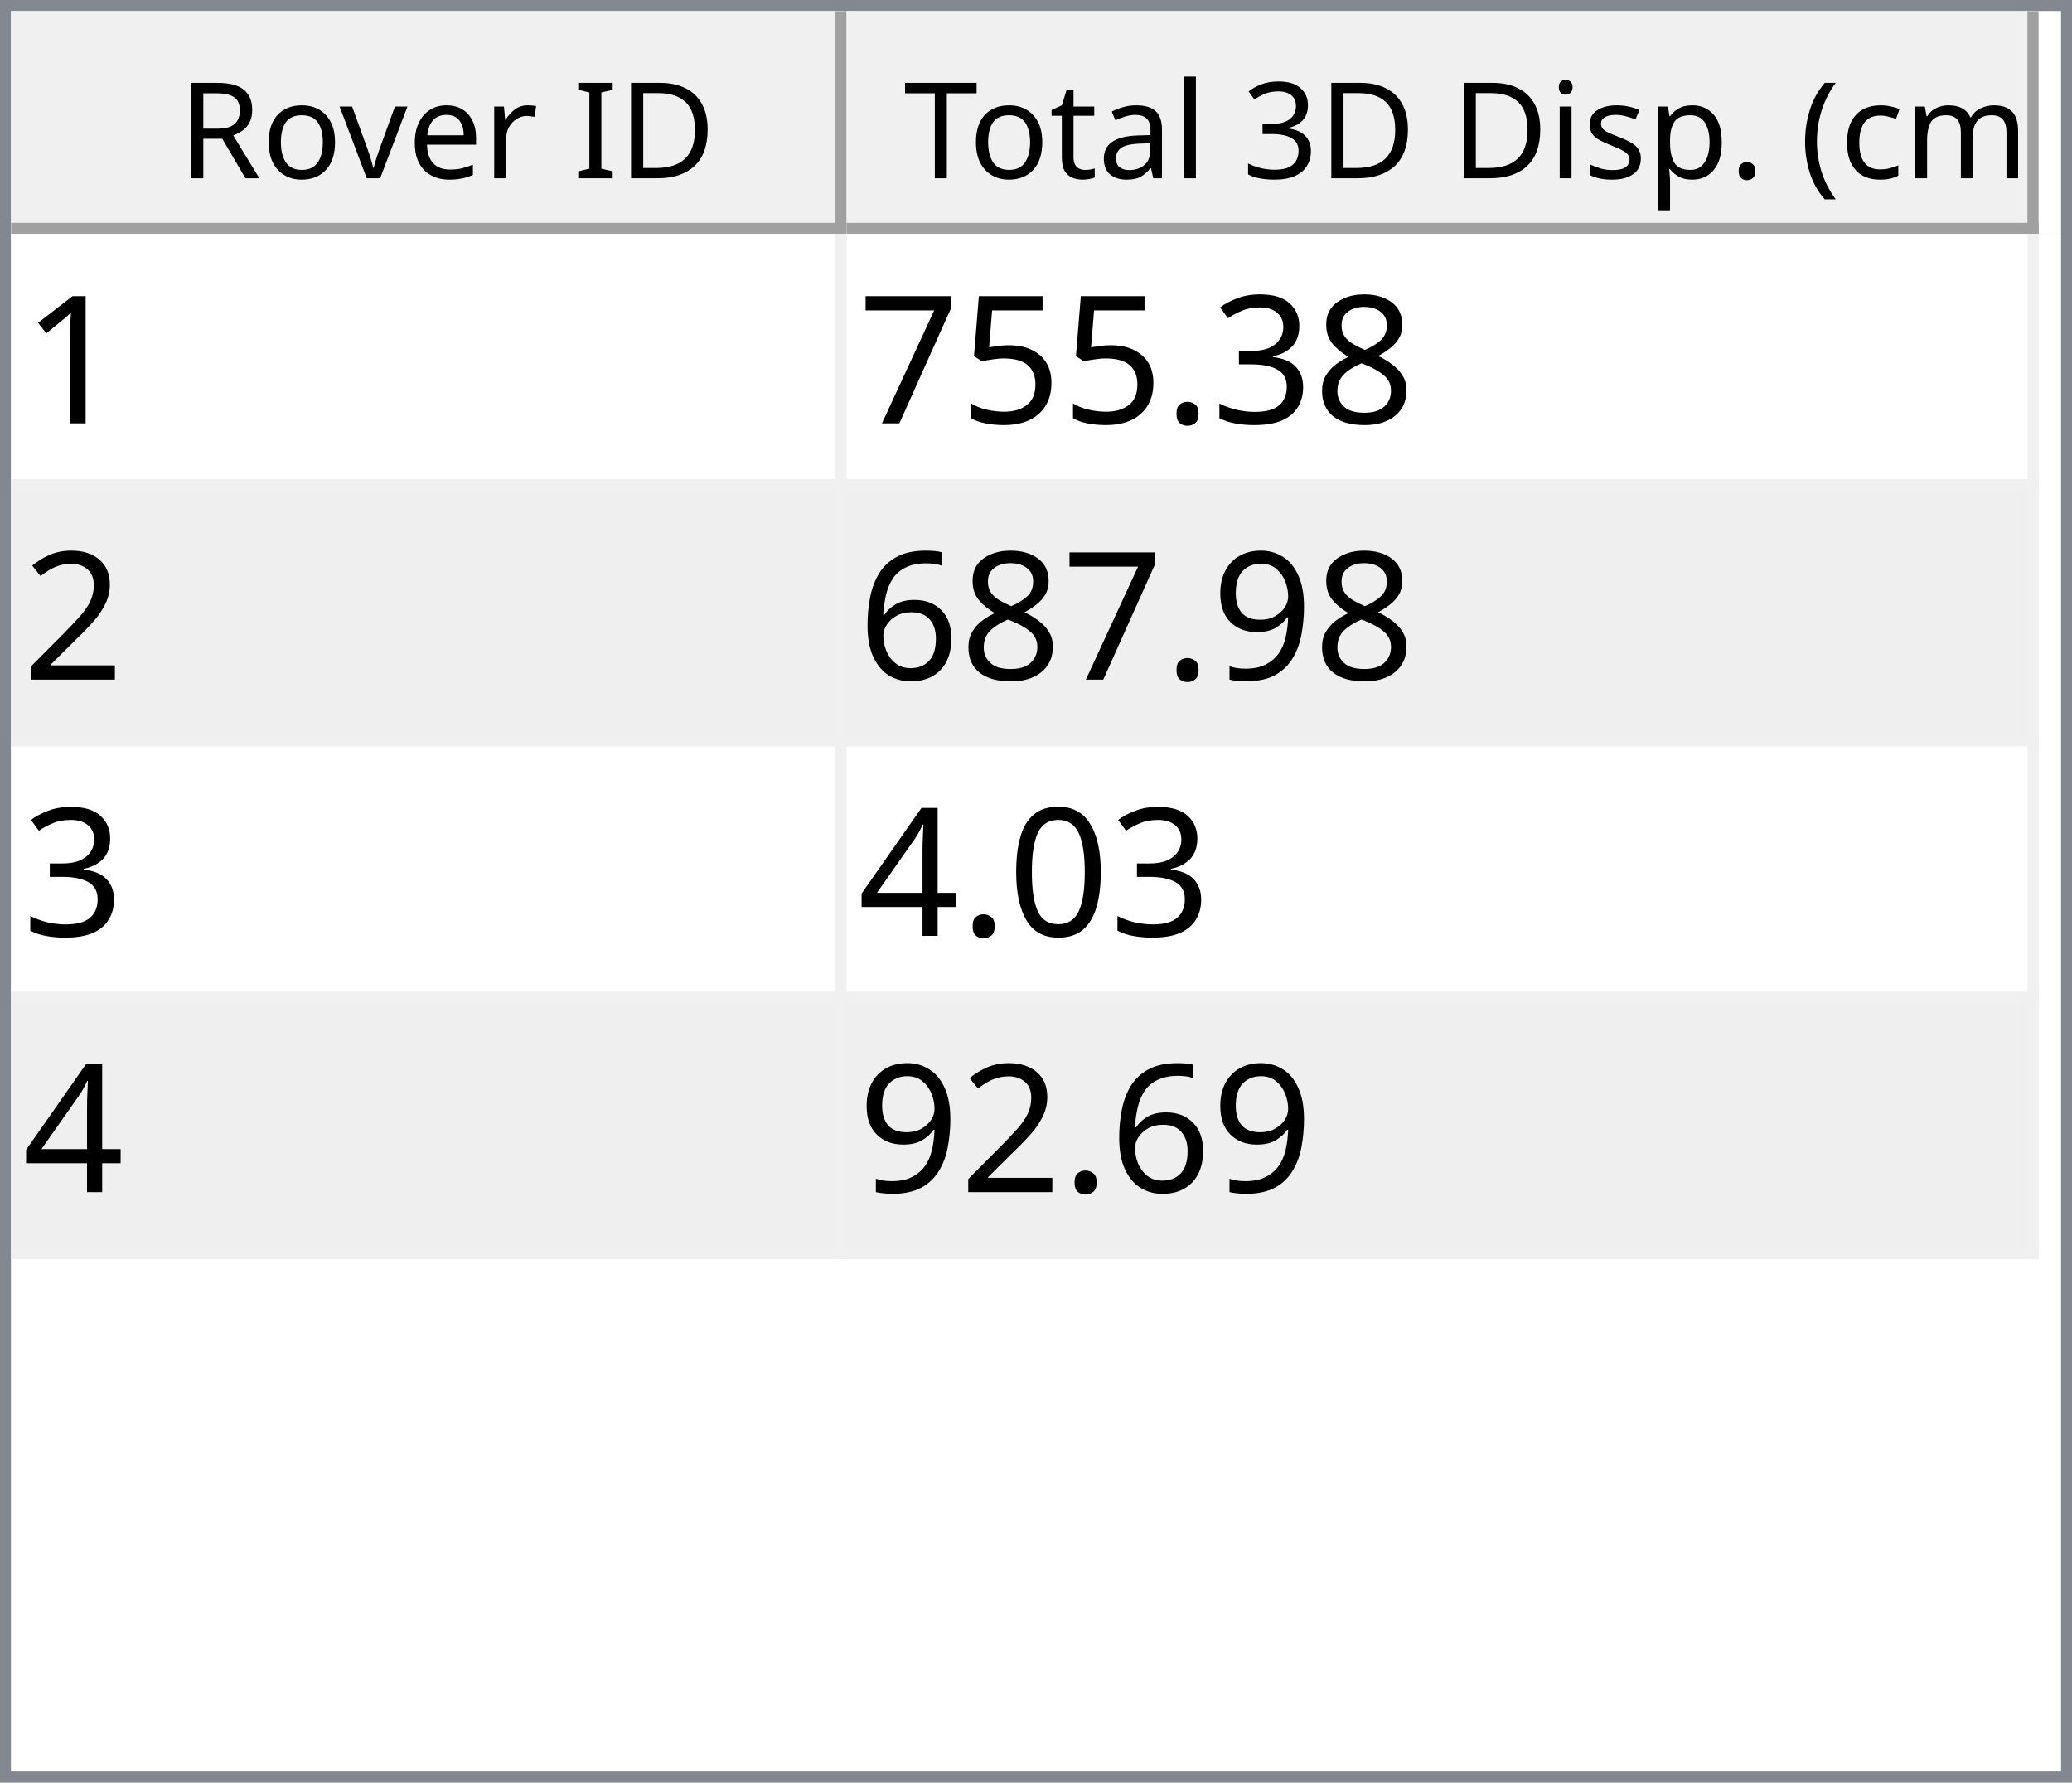
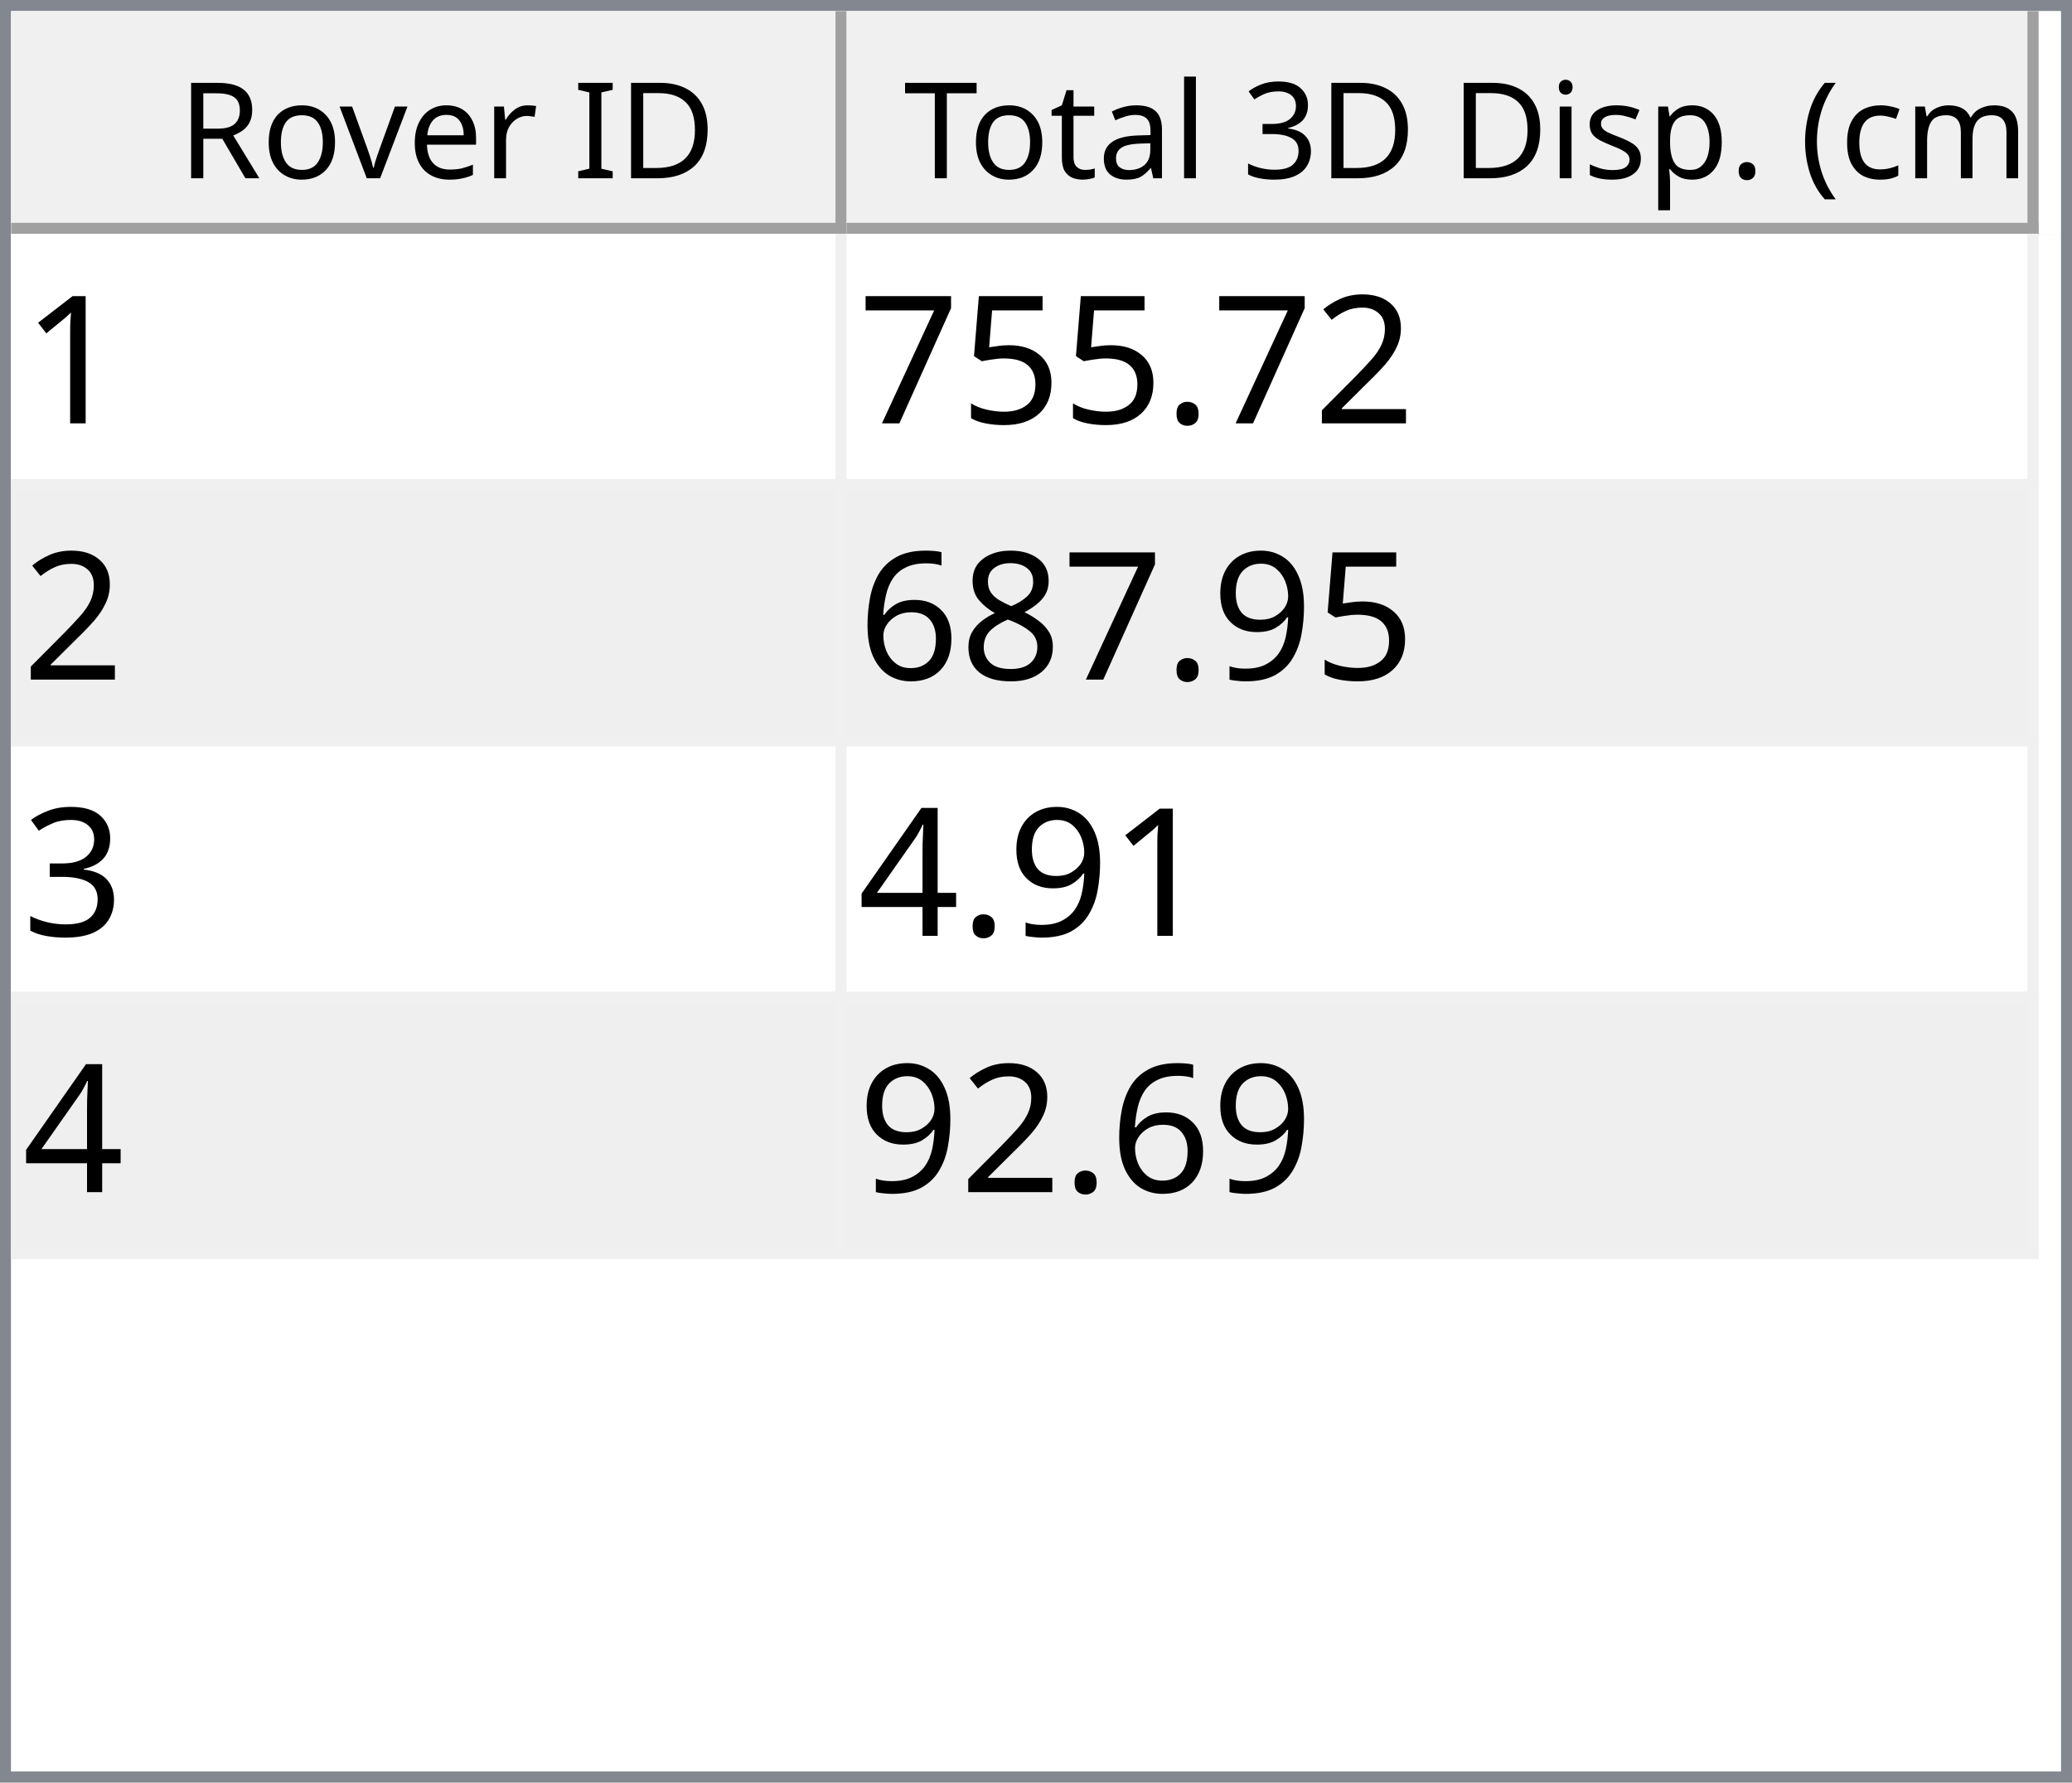
<svg xmlns="http://www.w3.org/2000/svg" style="fill-opacity:1; color-rendering:auto; color-interpolation:auto; text-rendering:auto; stroke:black; stroke-linecap:square; stroke-miterlimit:10; shape-rendering:auto; stroke-opacity:1; fill:black; stroke-dasharray:none; font-weight:normal; stroke-width:1; font-family:'Dialog'; font-style:normal; stroke-linejoin:miter; font-size:12px; stroke-dashoffset:0; image-rendering:auto;" width="186" height="160">
  <defs id="genericDefs" />
  <g>
    <defs id="defs1">
      <clipPath clipPathUnits="userSpaceOnUse" id="clipPath1">
        <path d="M0 0 L186 0 L186 160 L0 160 L0 0 Z" />
      </clipPath>
      <clipPath clipPathUnits="userSpaceOnUse" id="clipPath2">
        <path d="M0 0 L0 160 L186 160 L186 0 Z" />
      </clipPath>
      <clipPath clipPathUnits="userSpaceOnUse" id="clipPath3">
        <path d="M0 0 L0 20 L184 20 L184 0 Z" />
      </clipPath>
      <clipPath clipPathUnits="userSpaceOnUse" id="clipPath4">
        <path d="M0 0 L0 20 L75 20 L75 0 Z" />
      </clipPath>
      <clipPath clipPathUnits="userSpaceOnUse" id="clipPath5">
        <path d="M1 1 L1 19 L74 19 L74 1 Z" />
      </clipPath>
      <clipPath clipPathUnits="userSpaceOnUse" id="clipPath6">
        <path d="M0 0 L0 18 L73 18 L73 0 Z" />
      </clipPath>
      <clipPath clipPathUnits="userSpaceOnUse" id="clipPath7">
        <path d="M-0.5 -0.5 L-0.5 19.5 L74.5 19.5 L74.5 -0.5 Z" />
      </clipPath>
      <clipPath clipPathUnits="userSpaceOnUse" id="clipPath8">
        <path d="M0 0 L0 20 L107 20 L107 0 Z" />
      </clipPath>
      <clipPath clipPathUnits="userSpaceOnUse" id="clipPath9">
        <path d="M1 1 L1 19 L106 19 L106 1 Z" />
      </clipPath>
      <clipPath clipPathUnits="userSpaceOnUse" id="clipPath10">
        <path d="M0 0 L0 18 L105 18 L105 0 Z" />
      </clipPath>
      <clipPath clipPathUnits="userSpaceOnUse" id="clipPath11">
        <path d="M-0.5 -0.5 L-0.5 19.5 L106.5 19.5 L106.5 -0.5 Z" />
      </clipPath>
      <clipPath clipPathUnits="userSpaceOnUse" id="clipPath12">
        <path d="M0 0 L0 138 L184 138 L184 0 Z" />
      </clipPath>
      <clipPath clipPathUnits="userSpaceOnUse" id="clipPath13">
        <path d="M0 0 L0 92 L182 92 L182 0 Z" />
      </clipPath>
      <clipPath clipPathUnits="userSpaceOnUse" id="clipPath14">
        <path d="M-0.5 -0.5 L-0.5 91.5 L181.5 91.5 L181.5 -0.5 Z" />
      </clipPath>
      <clipPath clipPathUnits="userSpaceOnUse" id="clipPath15">
        <path d="M0 0 L0 22 L74 22 L74 0 Z" />
      </clipPath>
      <clipPath clipPathUnits="userSpaceOnUse" id="clipPath16">
        <path d="M0 0 L0 22 L106 22 L106 0 Z" />
      </clipPath>
      <font horiz-adv-x="64.551" id="font1">
        <font-face ascent="107.91" descent="25.098" units-per-em="100" style="font-style:normal; font-family:Segoe UI; font-weight:normal;" />
        <missing-glyph horiz-adv-x="64.551" d="M8.109 0 L8.109 68.266 L56.453 68.266 L56.453 0 L8.109 0 ZM15.328 7.234 L49.219 7.234 L49.219 61.031 L15.328 61.031 L15.328 7.234 Z" />
        <glyph unicode="D" horiz-adv-x="70.117" d="M9.188 0 L9.188 70.016 L28.516 70.016 Q65.531 70.016 65.531 35.891 Q65.531 19.672 55.25 9.836 Q44.969 0 27.734 0 L9.188 0 ZM17.391 62.594 L17.391 7.422 L27.828 7.422 Q41.609 7.422 49.273 14.797 Q56.938 22.172 56.938 35.688 Q56.938 62.594 28.328 62.594 L17.391 62.594 Z" />
        <glyph unicode="I" horiz-adv-x="26.611" d="M17.391 0 L9.188 0 L9.188 70.016 L17.391 70.016 L17.391 0 Z" />
        <glyph unicode=" " horiz-adv-x="27.393" d="" />
        <glyph unicode="r" horiz-adv-x="34.766" d="M34.188 41.891 Q32.078 43.5 28.125 43.5 Q23 43.5 19.555 38.672 Q16.109 33.844 16.109 25.484 L16.109 0 L8.109 0 L8.109 50 L16.109 50 L16.109 39.703 L16.312 39.703 Q18.016 44.969 21.531 47.922 Q25.047 50.875 29.391 50.875 Q32.516 50.875 34.188 50.203 L34.188 41.891 Z" />
        <glyph unicode="e" horiz-adv-x="52.295" d="M48.297 23 L12.984 23 Q13.188 14.656 17.484 10.109 Q21.781 5.562 29.297 5.562 Q37.75 5.562 44.828 11.141 L44.828 3.609 Q38.234 -1.172 27.391 -1.172 Q16.797 -1.172 10.742 5.641 Q4.688 12.453 4.688 24.812 Q4.688 36.469 11.305 43.82 Q17.922 51.172 27.734 51.172 Q37.547 51.172 42.922 44.828 Q48.297 38.484 48.297 27.203 L48.297 23 ZM40.094 29.781 Q40.047 36.719 36.75 40.578 Q33.453 44.438 27.594 44.438 Q21.922 44.438 17.969 40.383 Q14.016 36.328 13.094 29.781 L40.094 29.781 Z" />
        <glyph unicode="v" horiz-adv-x="47.9" d="M47.406 50 L27.484 0 L19.625 0 L0.688 50 L9.469 50 L22.172 13.672 Q23.578 9.672 23.922 6.688 L24.125 6.688 Q24.609 10.453 25.688 13.484 L38.969 50 L47.406 50 Z" />
        <glyph unicode="o" horiz-adv-x="58.594" d="M29 -1.172 Q17.922 -1.172 11.305 5.836 Q4.688 12.844 4.688 24.422 Q4.688 37.016 11.57 44.094 Q18.453 51.172 30.172 51.172 Q41.359 51.172 47.633 44.289 Q53.906 37.406 53.906 25.203 Q53.906 13.234 47.141 6.031 Q40.375 -1.172 29 -1.172 ZM29.594 44.438 Q21.875 44.438 17.383 39.188 Q12.891 33.938 12.891 24.703 Q12.891 15.828 17.43 10.695 Q21.969 5.562 29.594 5.562 Q37.359 5.562 41.531 10.594 Q45.703 15.625 45.703 24.906 Q45.703 34.281 41.531 39.359 Q37.359 44.438 29.594 44.438 Z" />
        <glyph unicode="R" horiz-adv-x="59.814" d="M59.375 0 L49.609 0 L37.891 19.625 Q36.281 22.359 34.766 24.289 Q33.25 26.219 31.664 27.438 Q30.078 28.656 28.25 29.219 Q26.422 29.781 24.125 29.781 L17.391 29.781 L17.391 0 L9.188 0 L9.188 70.016 L30.078 70.016 Q34.672 70.016 38.555 68.867 Q42.438 67.719 45.289 65.375 Q48.141 63.031 49.758 59.547 Q51.375 56.062 51.375 51.375 Q51.375 47.703 50.273 44.656 Q49.172 41.609 47.148 39.211 Q45.125 36.812 42.266 35.133 Q39.406 33.453 35.844 32.516 L35.844 32.328 Q37.594 31.547 38.891 30.547 Q40.188 29.547 41.359 28.18 Q42.531 26.812 43.68 25.078 Q44.828 23.344 46.234 21.047 L59.375 0 ZM17.391 62.594 L17.391 37.203 L28.516 37.203 Q31.594 37.203 34.203 38.133 Q36.812 39.062 38.719 40.797 Q40.625 42.531 41.703 45.047 Q42.781 47.562 42.781 50.688 Q42.781 56.297 39.141 59.445 Q35.5 62.594 28.609 62.594 L17.391 62.594 Z" />
        <glyph unicode=")" horiz-adv-x="30.176" d="M8.297 -15.922 L1.172 -15.922 Q16.406 2.344 16.406 26.812 Q16.406 51.469 1.078 70.016 L8.297 70.016 Q23.531 52.156 23.531 26.703 Q23.531 1.375 8.297 -15.922 Z" />
        <glyph unicode="m" horiz-adv-x="86.133" d="M79.109 0 L71.094 0 L71.094 28.719 Q71.094 37.016 68.531 40.727 Q65.969 44.438 59.906 44.438 Q54.781 44.438 51.195 39.75 Q47.609 35.062 47.609 28.516 L47.609 0 L39.594 0 L39.594 29.688 Q39.594 44.438 28.219 44.438 Q22.953 44.438 19.531 40.016 Q16.109 35.594 16.109 28.516 L16.109 0 L8.109 0 L8.109 50 L16.109 50 L16.109 42.094 L16.312 42.094 Q21.625 51.172 31.844 51.172 Q36.969 51.172 40.773 48.312 Q44.578 45.453 46 40.828 Q51.562 51.172 62.594 51.172 Q79.109 51.172 79.109 30.812 L79.109 0 Z" />
        <glyph unicode="c" horiz-adv-x="46.191" d="M42.188 2.297 Q36.422 -1.172 28.516 -1.172 Q17.828 -1.172 11.258 5.789 Q4.688 12.75 4.688 23.828 Q4.688 36.188 11.766 43.68 Q18.844 51.172 30.672 51.172 Q37.25 51.172 42.281 48.734 L42.281 40.531 Q36.719 44.438 30.375 44.438 Q22.703 44.438 17.797 38.945 Q12.891 33.453 12.891 24.516 Q12.891 15.719 17.508 10.641 Q22.125 5.562 29.891 5.562 Q36.422 5.562 42.188 9.906 L42.188 2.297 Z" />
        <glyph unicode="(" horiz-adv-x="30.176" d="M29.109 -15.922 L21.969 -15.922 Q6.844 1.375 6.844 26.703 Q6.844 52.156 21.969 70.016 L29.203 70.016 Q13.875 51.469 13.875 26.812 Q13.875 2.344 29.109 -15.922 Z" />
        <glyph unicode="." horiz-adv-x="21.68" d="M10.891 -1.078 Q8.641 -1.078 7.055 0.539 Q5.469 2.156 5.469 4.391 Q5.469 6.641 7.055 8.273 Q8.641 9.906 10.891 9.906 Q13.188 9.906 14.797 8.273 Q16.406 6.641 16.406 4.391 Q16.406 2.156 14.797 0.539 Q13.188 -1.078 10.891 -1.078 Z" />
        <glyph unicode="p" horiz-adv-x="58.789" d="M16.312 7.234 L16.109 7.234 L16.109 -23 L8.109 -23 L8.109 50 L16.109 50 L16.109 41.219 L16.312 41.219 Q22.219 51.172 33.594 51.172 Q43.266 51.172 48.688 44.461 Q54.109 37.75 54.109 26.469 Q54.109 13.922 48 6.375 Q41.891 -1.172 31.297 -1.172 Q21.578 -1.172 16.312 7.234 ZM16.109 27.391 L16.109 20.406 Q16.109 14.203 20.141 9.883 Q24.172 5.562 30.375 5.562 Q37.641 5.562 41.773 11.133 Q45.906 16.703 45.906 26.609 Q45.906 34.969 42.047 39.703 Q38.188 44.438 31.594 44.438 Q24.609 44.438 20.359 39.578 Q16.109 34.719 16.109 27.391 Z" />
        <glyph unicode="s" horiz-adv-x="42.432" d="M5.078 1.812 L5.078 10.406 Q11.625 5.562 19.484 5.562 Q30.031 5.562 30.031 12.594 Q30.031 14.594 29.125 15.992 Q28.219 17.391 26.68 18.461 Q25.141 19.531 23.07 20.383 Q21 21.234 18.609 22.172 Q15.281 23.484 12.766 24.828 Q10.25 26.172 8.57 27.859 Q6.891 29.547 6.031 31.695 Q5.172 33.844 5.172 36.719 Q5.172 40.234 6.789 42.945 Q8.406 45.656 11.086 47.484 Q13.766 49.312 17.211 50.242 Q20.656 51.172 24.312 51.172 Q30.812 51.172 35.938 48.922 L35.938 40.828 Q30.422 44.438 23.25 44.438 Q21 44.438 19.195 43.922 Q17.391 43.406 16.094 42.477 Q14.797 41.547 14.086 40.258 Q13.375 38.969 13.375 37.406 Q13.375 35.453 14.086 34.133 Q14.797 32.812 16.164 31.789 Q17.531 30.766 19.484 29.938 Q21.438 29.109 23.922 28.125 Q27.25 26.859 29.883 25.516 Q32.516 24.172 34.375 22.484 Q36.234 20.797 37.234 18.602 Q38.234 16.406 38.234 13.375 Q38.234 9.672 36.602 6.938 Q34.969 4.203 32.234 2.398 Q29.5 0.594 25.93 -0.289 Q22.359 -1.172 18.453 -1.172 Q10.75 -1.172 5.078 1.812 Z" />
        <glyph unicode="i" horiz-adv-x="24.219" d="M12.203 62.703 Q10.062 62.703 8.547 64.164 Q7.031 65.625 7.031 67.875 Q7.031 70.125 8.547 71.609 Q10.062 73.094 12.203 73.094 Q14.406 73.094 15.945 71.609 Q17.484 70.125 17.484 67.875 Q17.484 65.719 15.945 64.211 Q14.406 62.703 12.203 62.703 ZM16.109 0 L8.109 0 L8.109 50 L16.109 50 L16.109 0 Z" />
        <glyph unicode="3" horiz-adv-x="53.906" d="M46.531 19.828 Q46.531 15.094 44.75 11.211 Q42.969 7.328 39.719 4.57 Q36.469 1.812 31.93 0.297 Q27.391 -1.219 21.922 -1.219 Q11.922 -1.219 6 2.594 L6 11.188 Q13.094 5.609 22.219 5.609 Q25.875 5.609 28.828 6.539 Q31.781 7.469 33.906 9.227 Q36.031 10.984 37.18 13.477 Q38.328 15.969 38.328 19.094 Q38.328 32.812 18.797 32.812 L12.984 32.812 L12.984 39.594 L18.5 39.594 Q35.797 39.594 35.797 52.484 Q35.797 64.406 22.609 64.406 Q15.188 64.406 8.688 59.422 L8.688 67.188 Q15.375 71.188 24.609 71.188 Q29 71.188 32.57 69.969 Q36.141 68.75 38.68 66.555 Q41.219 64.359 42.609 61.281 Q44 58.203 44 54.5 Q44 40.672 30.031 36.719 L30.031 36.531 Q33.594 36.141 36.625 34.797 Q39.656 33.453 41.852 31.305 Q44.047 29.156 45.289 26.25 Q46.531 23.344 46.531 19.828 Z" />
        <glyph unicode="l" horiz-adv-x="24.219" d="M16.109 0 L8.109 0 L8.109 74.031 L16.109 74.031 L16.109 0 Z" />
        <glyph unicode="a" horiz-adv-x="50.879" d="M43.891 0 L35.891 0 L35.891 7.812 L35.688 7.812 Q30.469 -1.172 20.312 -1.172 Q12.844 -1.172 8.617 2.781 Q4.391 6.734 4.391 13.281 Q4.391 27.297 20.906 29.594 L35.891 31.688 Q35.891 44.438 25.594 44.438 Q16.547 44.438 9.281 38.281 L9.281 46.484 Q16.656 51.172 26.266 51.172 Q43.891 51.172 43.891 32.516 L43.891 0 ZM35.891 25.297 L23.828 23.641 Q18.266 22.859 15.43 20.875 Q12.594 18.891 12.594 13.875 Q12.594 10.203 15.211 7.883 Q17.828 5.562 22.172 5.562 Q28.125 5.562 32.008 9.742 Q35.891 13.922 35.891 20.312 L35.891 25.297 Z" />
        <glyph unicode="t" horiz-adv-x="33.887" d="M31.297 0.484 Q28.469 -1.078 23.828 -1.078 Q10.688 -1.078 10.688 13.578 L10.688 43.172 L2.094 43.172 L2.094 50 L10.688 50 L10.688 62.203 L18.703 64.797 L18.703 50 L31.297 50 L31.297 43.172 L18.703 43.172 L18.703 14.984 Q18.703 9.969 20.414 7.82 Q22.125 5.672 26.078 5.672 Q29.109 5.672 31.297 7.328 L31.297 0.484 Z" />
        <glyph unicode="T" horiz-adv-x="52.393" d="M50.594 62.594 L30.375 62.594 L30.375 0 L22.172 0 L22.172 62.594 L2 62.594 L2 70.016 L50.594 70.016 L50.594 62.594 Z" />
      </font>
      <font horiz-adv-x="75.0" id="font2">
        <font-face ascent="100.537" descent="21.973" units-per-em="100" style="font-style:normal; font-family:sans-serif; font-weight:normal;" />
        <missing-glyph horiz-adv-x="75.0" d="M12.5 0 L12.5 62.5 L62.5 62.5 L62.5 0 L12.5 0 ZM14.062 1.562 L60.938 1.562 L60.938 60.938 L14.062 60.938 L14.062 1.562 Z" />
        <glyph unicode="1" horiz-adv-x="55.615" d="M37.25 0 L28.469 0 L28.469 56 Q25.297 52.984 20.141 49.953 Q14.984 46.922 10.891 45.406 L10.891 53.906 Q18.266 57.375 23.781 62.305 Q29.297 67.234 31.594 71.875 L37.25 71.875 L37.25 0 Z" />
-         <glyph unicode="8" horiz-adv-x="55.615" d="M17.672 38.812 Q12.203 40.828 9.57 44.539 Q6.938 48.25 6.938 53.422 Q6.938 61.234 12.555 66.555 Q18.172 71.875 27.484 71.875 Q36.859 71.875 42.578 66.43 Q48.297 60.984 48.297 53.172 Q48.297 48.188 45.68 44.508 Q43.062 40.828 37.75 38.812 Q44.344 36.672 47.781 31.883 Q51.219 27.094 51.219 20.453 Q51.219 11.281 44.727 5.031 Q38.234 -1.219 27.641 -1.219 Q17.047 -1.219 10.547 5.055 Q4.047 11.328 4.047 20.703 Q4.047 27.688 7.594 32.398 Q11.141 37.109 17.672 38.812 ZM15.922 53.719 Q15.922 48.641 19.195 45.414 Q22.469 42.188 27.688 42.188 Q32.766 42.188 36.016 45.383 Q39.266 48.578 39.266 53.219 Q39.266 58.062 35.914 61.359 Q32.562 64.656 27.594 64.656 Q22.562 64.656 19.242 61.43 Q15.922 58.203 15.922 53.719 ZM13.094 20.656 Q13.094 16.891 14.875 13.375 Q16.656 9.859 20.172 7.93 Q23.688 6 27.734 6 Q34.031 6 38.133 10.055 Q42.234 14.109 42.234 20.359 Q42.234 26.703 38.016 30.859 Q33.797 35.016 27.438 35.016 Q21.234 35.016 17.164 30.914 Q13.094 26.812 13.094 20.656 Z" />
-         <glyph unicode="3" horiz-adv-x="55.615" d="M4.203 18.891 L12.984 20.062 Q14.5 12.594 18.141 9.297 Q21.781 6 27 6 Q33.203 6 37.477 10.297 Q41.75 14.594 41.75 20.953 Q41.75 27 37.797 30.93 Q33.844 34.859 27.734 34.859 Q25.25 34.859 21.531 33.891 L22.516 41.609 Q23.391 41.5 23.922 41.5 Q29.547 41.5 34.039 44.43 Q38.531 47.359 38.531 53.469 Q38.531 58.297 35.258 61.477 Q31.984 64.656 26.812 64.656 Q21.688 64.656 18.266 61.43 Q14.844 58.203 13.875 51.766 L5.078 53.328 Q6.688 62.156 12.398 67.016 Q18.109 71.875 26.609 71.875 Q32.469 71.875 37.398 69.359 Q42.328 66.844 44.945 62.5 Q47.562 58.156 47.562 53.266 Q47.562 48.641 45.07 44.828 Q42.578 41.016 37.703 38.766 Q44.047 37.312 47.562 32.695 Q51.078 28.078 51.078 21.141 Q51.078 11.766 44.242 5.25 Q37.406 -1.266 26.953 -1.266 Q17.531 -1.266 11.305 4.352 Q5.078 9.969 4.203 18.891 Z" />
+         <glyph unicode="2" horiz-adv-x="55.615" d="M50.344 8.453 L50.344 0 L3.031 0 Q2.938 3.172 4.047 6.109 Q5.859 10.938 9.836 15.625 Q13.812 20.312 21.344 26.469 Q33.016 36.031 37.117 41.625 Q41.219 47.219 41.219 52.203 Q41.219 57.422 37.477 61.008 Q33.734 64.594 27.734 64.594 Q21.391 64.594 17.578 60.789 Q13.766 56.984 13.719 50.25 L4.688 51.172 Q5.609 61.281 11.664 66.578 Q17.719 71.875 27.938 71.875 Q38.234 71.875 44.242 66.164 Q50.25 60.453 50.25 52 Q50.25 47.703 48.492 43.555 Q46.734 39.406 42.656 34.812 Q38.578 30.219 29.109 22.219 Q21.188 15.578 18.945 13.211 Q16.703 10.844 15.234 8.453 L50.344 8.453 Z" />
        <glyph unicode="." horiz-adv-x="27.783" d="M9.078 0 L9.078 10.016 L19.094 10.016 L19.094 0 L9.078 0 Z" />
        <glyph unicode="5" horiz-adv-x="55.615" d="M4.156 18.75 L13.375 19.531 Q14.406 12.797 18.141 9.398 Q21.875 6 27.156 6 Q33.5 6 37.891 10.789 Q42.281 15.578 42.281 23.484 Q42.281 31 38.062 35.352 Q33.844 39.703 27 39.703 Q22.75 39.703 19.336 37.773 Q15.922 35.844 13.969 32.766 L5.719 33.844 L12.641 70.609 L48.25 70.609 L48.25 62.203 L19.672 62.203 L15.828 42.969 Q22.266 47.469 29.344 47.469 Q38.719 47.469 45.164 40.969 Q51.609 34.469 51.609 24.266 Q51.609 14.547 45.953 7.469 Q39.062 -1.219 27.156 -1.219 Q17.391 -1.219 11.211 4.25 Q5.031 9.719 4.156 18.75 Z" />
        <glyph unicode="7" horiz-adv-x="55.615" d="M4.734 62.203 L4.734 70.656 L51.078 70.656 L51.078 63.812 Q44.234 56.547 37.523 44.484 Q30.812 32.422 27.156 19.672 Q24.516 10.688 23.781 0 L14.75 0 Q14.891 8.453 18.062 20.414 Q21.234 32.375 27.172 43.484 Q33.109 54.594 39.797 62.203 L4.734 62.203 Z" />
-         <glyph unicode="2" horiz-adv-x="55.615" d="M50.344 8.453 L50.344 0 L3.031 0 Q2.938 3.172 4.047 6.109 Q5.859 10.938 9.836 15.625 Q13.812 20.312 21.344 26.469 Q33.016 36.031 37.117 41.625 Q41.219 47.219 41.219 52.203 Q41.219 57.422 37.477 61.008 Q33.734 64.594 27.734 64.594 Q21.391 64.594 17.578 60.789 Q13.766 56.984 13.719 50.25 L4.688 51.172 Q5.609 61.281 11.664 66.578 Q17.719 71.875 27.938 71.875 Q38.234 71.875 44.242 66.164 Q50.25 60.453 50.25 52 Q50.25 47.703 48.492 43.555 Q46.734 39.406 42.656 34.812 Q38.578 30.219 29.109 22.219 Q21.188 15.578 18.945 13.211 Q16.703 10.844 15.234 8.453 L50.344 8.453 Z" />
        <glyph unicode="9" horiz-adv-x="55.615" d="M5.469 16.547 L13.922 17.328 Q14.984 11.375 18.016 8.688 Q21.047 6 25.781 6 Q29.828 6 32.883 7.859 Q35.938 9.719 37.891 12.82 Q39.844 15.922 41.164 21.195 Q42.484 26.469 42.484 31.938 Q42.484 32.516 42.438 33.688 Q39.797 29.5 35.234 26.883 Q30.672 24.266 25.344 24.266 Q16.453 24.266 10.305 30.711 Q4.156 37.156 4.156 47.703 Q4.156 58.594 10.578 65.234 Q17 71.875 26.656 71.875 Q33.641 71.875 39.43 68.117 Q45.219 64.359 48.219 57.398 Q51.219 50.438 51.219 37.25 Q51.219 23.531 48.242 15.406 Q45.266 7.281 39.383 3.031 Q33.5 -1.219 25.594 -1.219 Q17.188 -1.219 11.867 3.445 Q6.547 8.109 5.469 16.547 ZM41.453 48.141 Q41.453 55.719 37.43 60.156 Q33.406 64.594 27.734 64.594 Q21.875 64.594 17.531 59.812 Q13.188 55.031 13.188 47.406 Q13.188 40.578 17.312 36.305 Q21.438 32.031 27.484 32.031 Q33.594 32.031 37.523 36.305 Q41.453 40.578 41.453 48.141 Z" />
+         <glyph unicode="8" horiz-adv-x="55.615" d="M17.672 38.812 Q12.203 40.828 9.57 44.539 Q6.938 48.25 6.938 53.422 Q6.938 61.234 12.555 66.555 Q18.172 71.875 27.484 71.875 Q36.859 71.875 42.578 66.43 Q48.297 60.984 48.297 53.172 Q48.297 48.188 45.68 44.508 Q43.062 40.828 37.75 38.812 Q44.344 36.672 47.781 31.883 Q51.219 27.094 51.219 20.453 Q51.219 11.281 44.727 5.031 Q38.234 -1.219 27.641 -1.219 Q17.047 -1.219 10.547 5.055 Q4.047 11.328 4.047 20.703 Q4.047 27.688 7.594 32.398 Q11.141 37.109 17.672 38.812 ZM15.922 53.719 Q15.922 48.641 19.195 45.414 Q22.469 42.188 27.688 42.188 Q32.766 42.188 36.016 45.383 Q39.266 48.578 39.266 53.219 Q39.266 58.062 35.914 61.359 Q32.562 64.656 27.594 64.656 Q22.562 64.656 19.242 61.43 Q15.922 58.203 15.922 53.719 ZM13.094 20.656 Q13.094 16.891 14.875 13.375 Q16.656 9.859 20.172 7.93 Q23.688 6 27.734 6 Q34.031 6 38.133 10.055 Q42.234 14.109 42.234 20.359 Q42.234 26.703 38.016 30.859 Q33.797 35.016 27.438 35.016 Q21.234 35.016 17.164 30.914 Q13.094 26.812 13.094 20.656 Z" />
        <glyph unicode="6" horiz-adv-x="55.615" d="M49.75 54.047 L41.016 53.375 Q39.844 58.547 37.703 60.891 Q34.125 64.656 28.906 64.656 Q24.703 64.656 21.531 62.312 Q17.391 59.281 14.992 53.469 Q12.594 47.656 12.5 36.922 Q15.672 41.75 20.266 44.094 Q24.859 46.438 29.891 46.438 Q38.672 46.438 44.852 39.969 Q51.031 33.5 51.031 23.25 Q51.031 16.5 48.125 10.719 Q45.219 4.938 40.141 1.859 Q35.062 -1.219 28.609 -1.219 Q17.625 -1.219 10.695 6.859 Q3.766 14.938 3.766 33.5 Q3.766 54.25 11.422 63.672 Q18.109 71.875 29.438 71.875 Q37.891 71.875 43.289 67.141 Q48.688 62.406 49.75 54.047 ZM13.875 23.188 Q13.875 18.656 15.797 14.508 Q17.719 10.359 21.188 8.18 Q24.656 6 28.469 6 Q34.031 6 38.039 10.492 Q42.047 14.984 42.047 22.703 Q42.047 30.125 38.086 34.398 Q34.125 38.672 28.125 38.672 Q22.172 38.672 18.023 34.398 Q13.875 30.125 13.875 23.188 Z" />
-         <glyph unicode="0" horiz-adv-x="55.615" d="M4.156 35.297 Q4.156 48 6.766 55.742 Q9.375 63.484 14.523 67.68 Q19.672 71.875 27.484 71.875 Q33.25 71.875 37.594 69.555 Q41.938 67.234 44.773 62.867 Q47.609 58.5 49.219 52.227 Q50.828 45.953 50.828 35.297 Q50.828 22.703 48.242 14.969 Q45.656 7.234 40.508 3.008 Q35.359 -1.219 27.484 -1.219 Q17.141 -1.219 11.234 6.203 Q4.156 15.141 4.156 35.297 ZM13.188 35.297 Q13.188 17.672 17.312 11.836 Q21.438 6 27.484 6 Q33.547 6 37.672 11.859 Q41.797 17.719 41.797 35.297 Q41.797 52.984 37.672 58.789 Q33.547 64.594 27.391 64.594 Q21.344 64.594 17.719 59.469 Q13.188 52.938 13.188 35.297 Z" />
+         <glyph unicode="3" horiz-adv-x="55.615" d="M4.203 18.891 L12.984 20.062 Q14.5 12.594 18.141 9.297 Q21.781 6 27 6 Q33.203 6 37.477 10.297 Q41.75 14.594 41.75 20.953 Q41.75 27 37.797 30.93 Q33.844 34.859 27.734 34.859 Q25.25 34.859 21.531 33.891 L22.516 41.609 Q23.391 41.5 23.922 41.5 Q29.547 41.5 34.039 44.43 Q38.531 47.359 38.531 53.469 Q38.531 58.297 35.258 61.477 Q31.984 64.656 26.812 64.656 Q21.688 64.656 18.266 61.43 Q14.844 58.203 13.875 51.766 L5.078 53.328 Q6.688 62.156 12.398 67.016 Q18.109 71.875 26.609 71.875 Q32.469 71.875 37.398 69.359 Q42.328 66.844 44.945 62.5 Q47.562 58.156 47.562 53.266 Q47.562 48.641 45.07 44.828 Q42.578 41.016 37.703 38.766 Q44.047 37.312 47.562 32.695 Q51.078 28.078 51.078 21.141 Q51.078 11.766 44.242 5.25 Q37.406 -1.266 26.953 -1.266 Q17.531 -1.266 11.305 4.352 Q5.078 9.969 4.203 18.891 Z" />
        <glyph unicode="4" horiz-adv-x="55.615" d="M32.328 0 L32.328 17.141 L1.266 17.141 L1.266 25.203 L33.938 71.578 L41.109 71.578 L41.109 25.203 L50.781 25.203 L50.781 17.141 L41.109 17.141 L41.109 0 L32.328 0 ZM32.328 25.203 L32.328 57.469 L9.906 25.203 L32.328 25.203 Z" />
      </font>
    </defs>
    <g style="fill:white; stroke:white;">
      <rect x="0" y="0" width="186" style="clip-path:url(#clipPath1); stroke:none;" height="160" />
    </g>
    <g style="fill:white; text-rendering:optimizeSpeed; color-rendering:optimizeSpeed; image-rendering:optimizeSpeed; shape-rendering:crispEdges; stroke:white; color-interpolation:sRGB;">
      <rect x="0" width="186" height="160" y="0" style="stroke:none;" />
      <path style="stroke:none;" d="M0 160 L186 160 L186 0 L0 0 Z" />
    </g>
    <g style="fill:rgb(240,240,240); font-family:'Segoe UI'; stroke:rgb(240,240,240);">
      <rect x="0" y="0" width="186" style="clip-path:url(#clipPath2); stroke:none;" height="160" />
    </g>
    <g style="fill:rgb(130,135,144); font-family:'Segoe UI'; stroke:rgb(130,135,144);">
      <path d="M0 0 L186 0 L186 160 L0 160 L0 0 ZM1 1 L185 1 L185 159 L1 159 L1 1 Z" style="fill-rule:evenodd; clip-path:url(#clipPath2); stroke:none;" />
    </g>
    <g style="fill:white; font-family:'Segoe UI'; stroke:white;" transform="translate(1,1)">
      <rect x="0" y="0" width="184" style="clip-path:url(#clipPath3); stroke:none;" height="20" />
    </g>
    <g style="fill:rgb(240,240,240); font-family:'Segoe UI'; stroke:rgb(240,240,240);" transform="translate(1,1)">
      <rect x="0" y="0" width="75" style="clip-path:url(#clipPath4); stroke:none;" height="20" />
    </g>
    <g style="font-family:'Segoe UI';" transform="translate(2,2)">
      <text x="14" xml:space="preserve" y="14" style="clip-path:url(#clipPath6); stroke:none;">Rover ID</text>
    </g>
    <g style="fill:rgb(160,160,160); font-family:'Segoe UI'; stroke:rgb(160,160,160); stroke-linejoin:bevel;" transform="translate(1.5,1.5)">
      <line x1="74" x2="74" y1="0" style="fill:none; clip-path:url(#clipPath7);" y2="19" />
    </g>
    <g style="fill:rgb(160,160,160); font-family:'Segoe UI'; stroke:rgb(160,160,160); stroke-linejoin:bevel;" transform="matrix(1,0,0,1,1,1) translate(0.5,0.5)">
      <line x1="0" x2="74" y1="19" style="fill:none; clip-path:url(#clipPath7);" y2="19" />
    </g>
    <g style="fill:rgb(240,240,240); font-family:'Segoe UI'; stroke:rgb(240,240,240);" transform="translate(76,1)">
      <rect x="0" y="0" width="107" style="clip-path:url(#clipPath8); stroke:none;" height="20" />
    </g>
    <g style="font-family:'Segoe UI';" transform="translate(77,2)">
      <text x="1" xml:space="preserve" y="14" style="clip-path:url(#clipPath10); stroke:none;"> Total 3D Disp. (cm)</text>
    </g>
    <g style="fill:rgb(160,160,160); font-family:'Segoe UI'; stroke:rgb(160,160,160); stroke-linejoin:bevel;" transform="translate(76.5,1.5)">
      <line x1="106" x2="106" y1="0" style="fill:none; clip-path:url(#clipPath11);" y2="19" />
    </g>
    <g style="fill:rgb(160,160,160); font-family:'Segoe UI'; stroke:rgb(160,160,160); stroke-linejoin:bevel;" transform="matrix(1,0,0,1,76,1) translate(0.5,0.5)">
      <line x1="0" x2="106" y1="19" style="fill:none; clip-path:url(#clipPath11);" y2="19" />
    </g>
    <g style="fill:white; font-family:'Segoe UI'; stroke:white;" transform="translate(1,21)">
      <rect x="0" y="0" width="184" style="clip-path:url(#clipPath12); stroke:none;" height="138" />
    </g>
    <g style="fill:rgb(240,240,240); font-size:16px; font-family:sans-serif; stroke:rgb(240,240,240);" transform="translate(1,21)">
      <rect x="0" y="0" width="182" style="clip-path:url(#clipPath13); stroke:none;" height="92" />
      <line transform="translate(0.5,0.5)" x1="0" x2="181" y1="22" style="clip-path:url(#clipPath14); fill:none; stroke-linejoin:bevel;" y2="22" />
    </g>
    <g transform="matrix(1,0,0,1,1,21) translate(0.5,0.5)" style="fill:rgb(240,240,240); font-size:16px; font-family:sans-serif; stroke:rgb(240,240,240); stroke-linejoin:bevel;">
      <line x1="0" x2="181" y1="45" style="fill:none; clip-path:url(#clipPath14);" y2="45" />
    </g>
    <g transform="matrix(1,0,0,1,1,21) translate(0.5,0.5)" style="fill:rgb(240,240,240); font-size:16px; font-family:sans-serif; stroke:rgb(240,240,240); stroke-linejoin:bevel;">
      <line x1="0" x2="181" y1="68" style="fill:none; clip-path:url(#clipPath14);" y2="68" />
    </g>
    <g transform="matrix(1,0,0,1,1,21) translate(0.5,0.5)" style="fill:rgb(240,240,240); font-size:16px; font-family:sans-serif; stroke:rgb(240,240,240); stroke-linejoin:bevel;">
      <line x1="0" x2="181" y1="91" style="fill:none; clip-path:url(#clipPath14);" y2="91" />
    </g>
    <g transform="matrix(1,0,0,1,1,21) translate(0.5,0.5)" style="fill:rgb(240,240,240); font-size:16px; font-family:sans-serif; stroke:rgb(240,240,240); stroke-linejoin:bevel;">
      <line x1="74" x2="74" y1="0" style="fill:none; clip-path:url(#clipPath14);" y2="91" />
    </g>
    <g transform="matrix(1,0,0,1,1,21) translate(0.5,0.5)" style="fill:rgb(240,240,240); font-size:16px; font-family:sans-serif; stroke:rgb(240,240,240); stroke-linejoin:bevel;">
      <line x1="181" x2="181" y1="0" style="fill:none; clip-path:url(#clipPath14);" y2="91" />
    </g>
    <g style="fill:white; font-size:16px; font-family:sans-serif; stroke:white;" transform="matrix(1,0,0,1,1,21)">
      <rect x="0" y="0" width="74" style="clip-path:url(#clipPath15); stroke:none;" height="22" />
      <text x="1" y="17" style="fill:black; clip-path:url(#clipPath15); stroke:none;" xml:space="preserve">1</text>
    </g>
    <g style="fill:white; font-size:16px; font-family:sans-serif; stroke:white;" transform="matrix(1,0,0,1,1,21) translate(75,0)">
      <rect x="0" y="0" width="106" style="clip-path:url(#clipPath16); stroke:none;" height="22" />
-       <text x="1" y="17" style="fill:black; clip-path:url(#clipPath16); stroke:none;" xml:space="preserve">755.38</text>
+       <text x="1" y="17" style="fill:black; clip-path:url(#clipPath16); stroke:none;" xml:space="preserve">755.72</text>
    </g>
    <g style="fill:rgb(239,239,239); font-size:16px; font-family:sans-serif; stroke:rgb(239,239,239);" transform="matrix(1,0,0,1,1,21) translate(0,23)">
      <rect x="0" y="0" width="74" style="clip-path:url(#clipPath15); stroke:none;" height="22" />
      <text x="1" y="17" style="fill:black; clip-path:url(#clipPath15); stroke:none;" xml:space="preserve">2</text>
    </g>
    <g style="fill:rgb(239,239,239); font-size:16px; font-family:sans-serif; stroke:rgb(239,239,239);" transform="matrix(1,0,0,1,1,21) translate(75,23)">
      <rect x="0" y="0" width="106" style="clip-path:url(#clipPath16); stroke:none;" height="22" />
-       <text x="1" y="17" style="fill:black; clip-path:url(#clipPath16); stroke:none;" xml:space="preserve">687.98</text>
+       <text x="1" y="17" style="fill:black; clip-path:url(#clipPath16); stroke:none;" xml:space="preserve">687.95</text>
    </g>
    <g style="fill:white; font-size:16px; font-family:sans-serif; stroke:white;" transform="matrix(1,0,0,1,1,21) translate(0,46)">
      <rect x="0" y="0" width="74" style="clip-path:url(#clipPath15); stroke:none;" height="22" />
      <text x="1" y="17" style="fill:black; clip-path:url(#clipPath15); stroke:none;" xml:space="preserve">3</text>
    </g>
    <g style="fill:white; font-size:16px; font-family:sans-serif; stroke:white;" transform="matrix(1,0,0,1,1,21) translate(75,46)">
      <rect x="0" y="0" width="106" style="clip-path:url(#clipPath16); stroke:none;" height="22" />
-       <text x="1" y="17" style="fill:black; clip-path:url(#clipPath16); stroke:none;" xml:space="preserve">4.03</text>
+       <text x="1" y="17" style="fill:black; clip-path:url(#clipPath16); stroke:none;" xml:space="preserve">4.91</text>
    </g>
    <g style="fill:rgb(239,239,239); font-size:16px; font-family:sans-serif; stroke:rgb(239,239,239);" transform="matrix(1,0,0,1,1,21) translate(0,69)">
      <rect x="0" y="0" width="74" style="clip-path:url(#clipPath15); stroke:none;" height="22" />
      <text x="1" y="17" style="fill:black; clip-path:url(#clipPath15); stroke:none;" xml:space="preserve">4</text>
    </g>
    <g style="fill:rgb(239,239,239); font-size:16px; font-family:sans-serif; stroke:rgb(239,239,239);" transform="matrix(1,0,0,1,1,21) translate(75,69)">
      <rect x="0" y="0" width="106" style="clip-path:url(#clipPath16); stroke:none;" height="22" />
      <text x="1" y="17" style="fill:black; clip-path:url(#clipPath16); stroke:none;" xml:space="preserve">92.69</text>
    </g>
  </g>
</svg>
